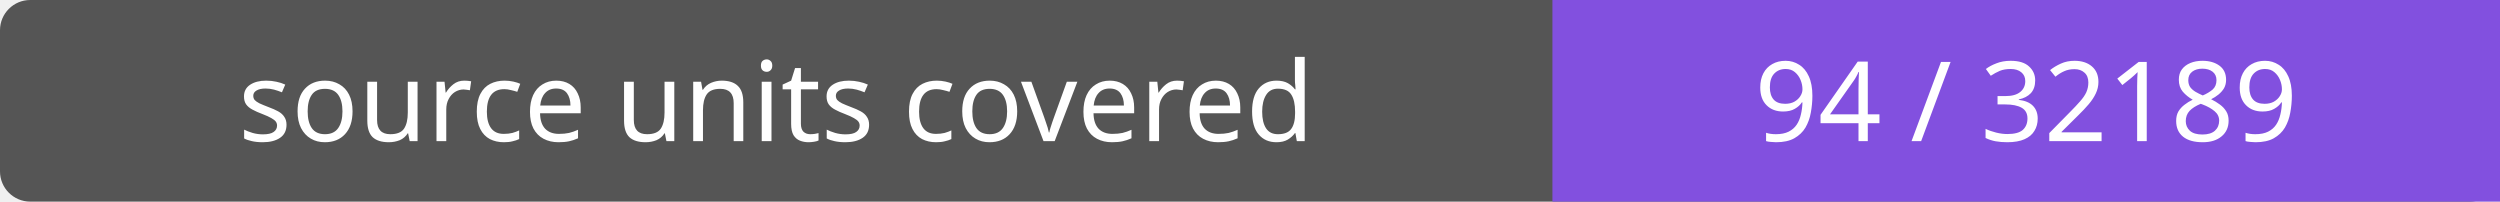
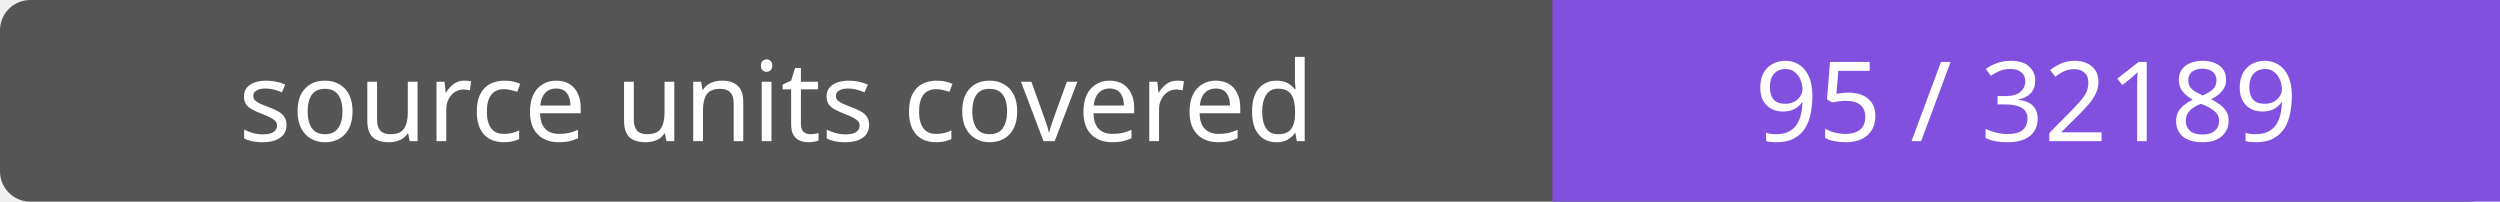
- <svg xmlns="http://www.w3.org/2000/svg" width="248" height="20" role="img" aria-label="source units covered: 94 / 32189">
+ <svg xmlns="http://www.w3.org/2000/svg" width="248" height="20" role="img" aria-label="source units covered: 95 / 32189">
  <rect width="248" height="20" rx="3" fill="#555" />
  <path fill="#8250df" d="M154 0h94v20H154z" />
  <g fill="#fff" text-anchor="middle" font-family="Verdana,sans-serif" font-size="11">
    <text x="77.0" y="14">source units covered</text>
-     <text x="201.0" y="14">94 / 32189</text>
+     <text x="201.0" y="14">95 / 32189</text>
  </g>
</svg>
